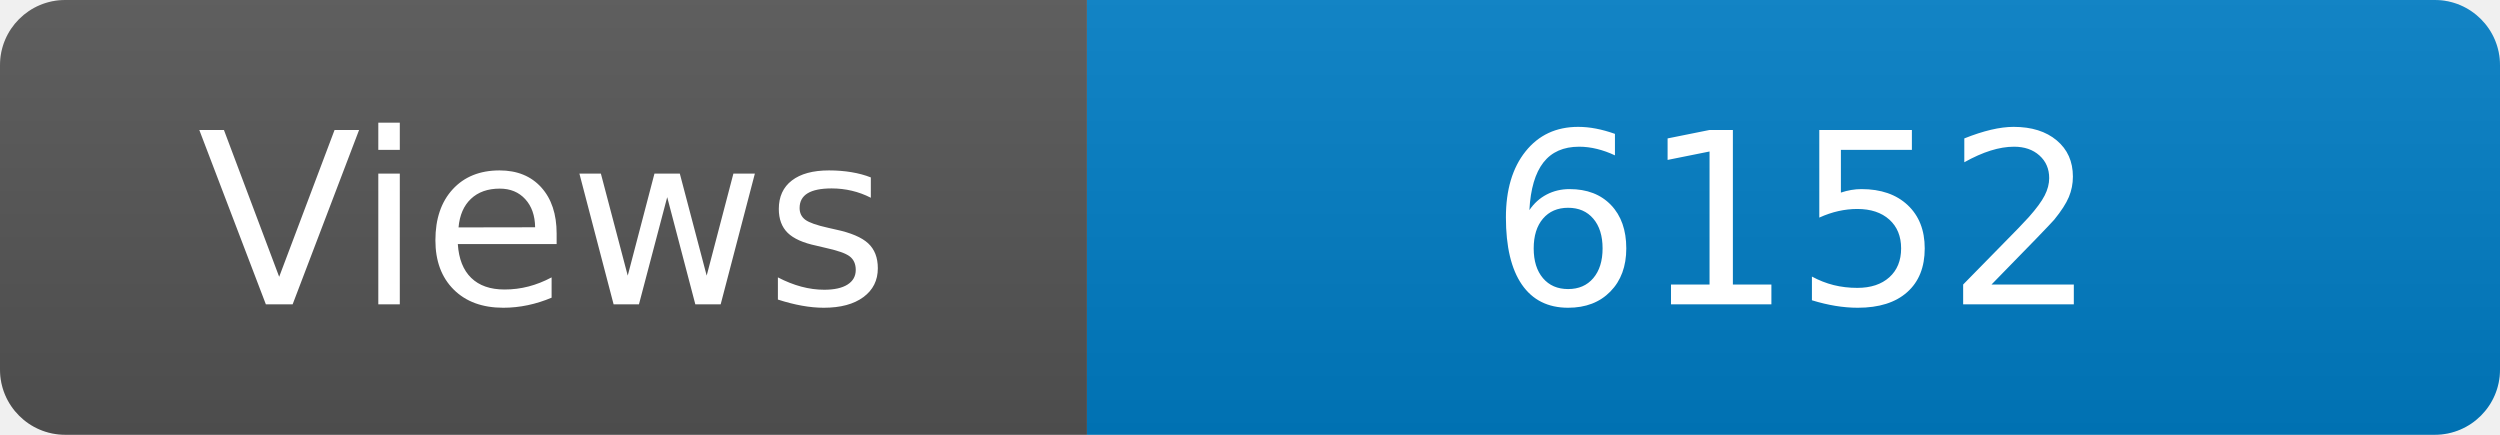
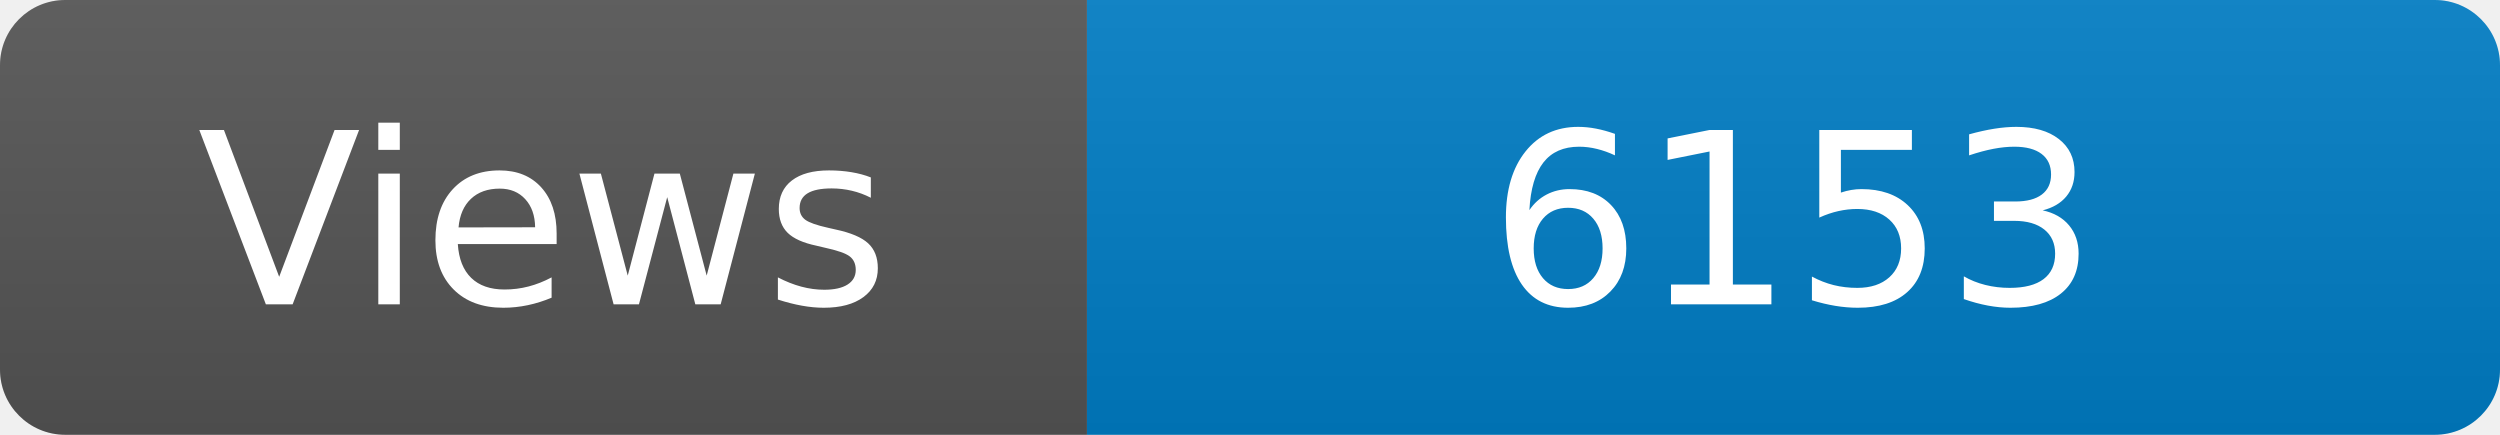
<svg xmlns="http://www.w3.org/2000/svg" width="115" height="20" role="img" aria-label="Maintained?: yes">
  <linearGradient id="s" x2="0" y2="100%">
    <stop offset="0" stop-color="#bbb" stop-opacity=".1" />
    <stop offset="1" stop-opacity=".1" />
  </linearGradient>
  <clipPath id="r">
    <rect width="115" height="20" rx="3" fill="#fff" />
  </clipPath>
  <g clip-path="url(#r)">
    <rect width="50" height="20" fill="#555" />
    <rect x="50" width="160" height="20" fill="#007ec6" />
    <rect width="115" height="20" fill="url(#s)" />
  </g>
  <g fill="#fff" text-anchor="middle" font-family="Verdana,Geneva,DejaVu Sans,sans-serif" font-size="110">
    <text x="250" y="140" transform="scale(.1)" fill="#fff">Views</text>
-     <text x="825" y="140" transform="scale(.1)" fill="#fff">6152</text>
+     <text x="825" y="140" transform="scale(.1)" fill="#fff">6153</text>
  </g>
</svg>
